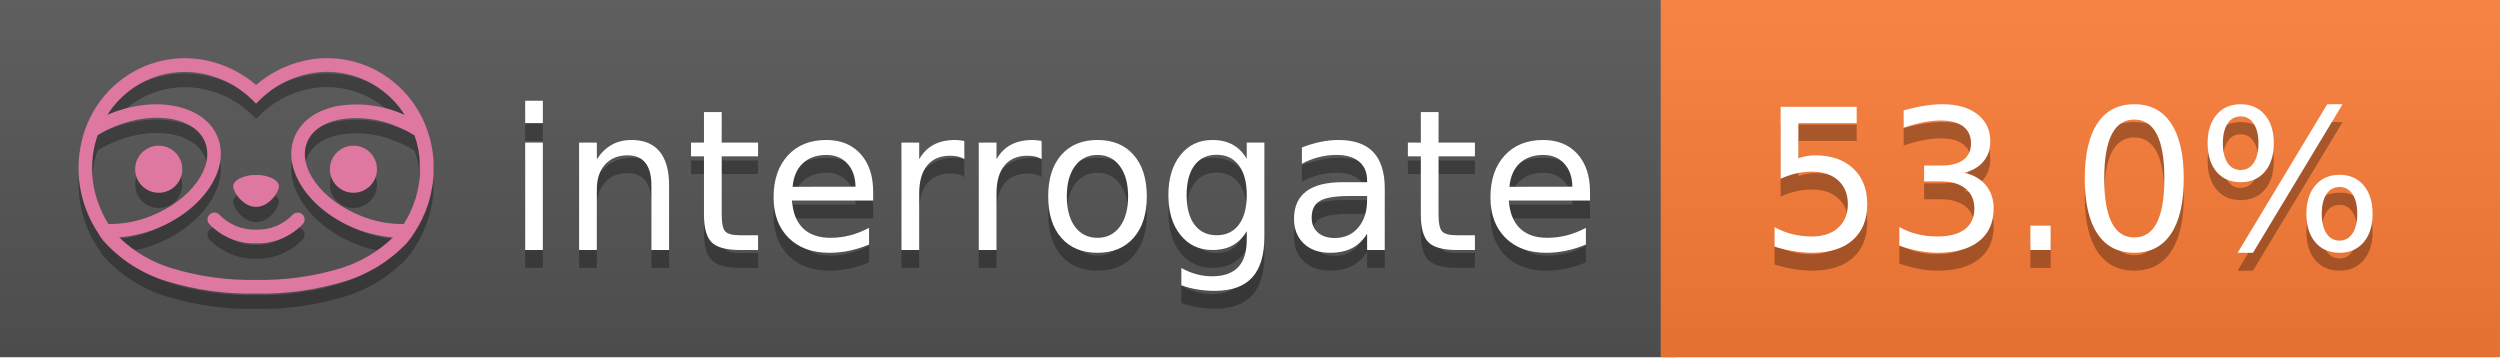
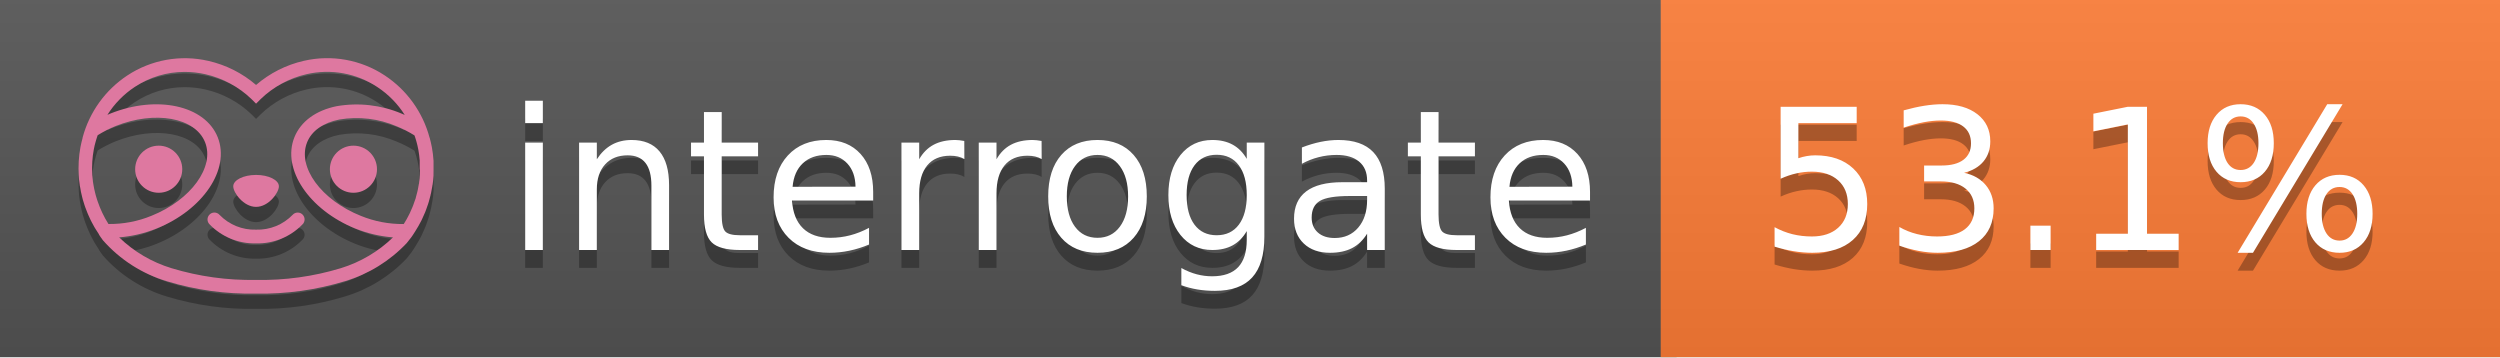
<svg xmlns="http://www.w3.org/2000/svg" width="140" height="20" viewBox="0 0 140 20" version="1.1" xml:space="preserve" style="fill-rule:evenodd;clip-rule:evenodd;stroke-linejoin:round;stroke-miterlimit:2;">
  <g transform="matrix(1,0,0,1,22,0)">
    <g id="backgrounds" transform="matrix(1.32789,0,0,1,-22.3892,0)">
      <rect x="0" y="0" width="71" height="20" style="fill:rgb(85,85,85);" />
    </g>
    <rect x="71" y="0" width="47" height="20" data-interrogate="color" style="fill:#fe7d37" />
    <g transform="matrix(1.19746,0,0,1,-22.3744,-4.85723e-16)">
      <rect x="0" y="0" width="118" height="20" style="fill:url(#_Linear1);" />
    </g>
  </g>
  <g fill="#fff" text-anchor="middle" font-family="DejaVu Sans,Verdana,Geneva,sans-serif" font-size="110">
    <text x="590" y="150" fill="#010101" fill-opacity=".3" transform="scale(.1)" textLength="610">interrogate</text>
    <text x="590" y="140" transform="scale(.1)" textLength="610">interrogate</text>
-     <text x="1160" y="150" fill="#010101" fill-opacity=".3" transform="scale(.1)" textLength="370" data-interrogate="result">53.0%</text>
-     <text x="1160" y="140" transform="scale(.1)" textLength="370" data-interrogate="result">53.0%</text>
+     <text x="1160" y="150" fill="#010101" fill-opacity=".3" transform="scale(.1)" textLength="370" data-interrogate="result">53.1%</text>
+     <text x="1160" y="140" transform="scale(.1)" textLength="370" data-interrogate="result">53.1%</text>
  </g>
  <g id="logo-shadow" transform="matrix(0.854876,0,0,0.854876,-6.73514,1.732)">
    <g transform="matrix(0.299012,0,0,0.299012,9.70229,-6.68582)">
      <path d="M50,64.25C52.76,64.25 55,61.13 55,59.75C55,58.37 52.76,57.25 50,57.25C47.24,57.25 45,58.37 45,59.75C45,61.13 47.24,64.25 50,64.25Z" style="fill:rgb(1,1,1);fill-opacity:0.3;fill-rule:nonzero;" />
    </g>
    <g transform="matrix(0.299012,0,0,0.299012,9.70229,-6.68582)">
      <path d="M88,49.05C86.506,43.475 83.018,38.638 78.2,35.46C72.969,32.002 66.539,30.844 60.43,32.26C56.576,33.145 52.995,34.958 50,37.54C46.998,34.958 43.411,33.149 39.55,32.27C33.441,30.853 27.011,32.011 21.78,35.47C16.97,38.652 13.489,43.489 12,49.06L12,49.13C11.82,49.79 11.66,50.46 11.53,51.13C11.146,53.207 11.021,55.323 11.16,57.43C11.16,58.03 11.26,58.63 11.34,59.23C11.34,59.51 11.43,59.79 11.48,60.07C11.53,60.35 11.58,60.68 11.64,60.98C11.7,61.28 11.8,61.69 11.89,62.05C11.98,62.41 11.99,62.47 12.05,62.68C12.16,63.07 12.28,63.46 12.41,63.84L12.58,64.34C12.72,64.74 12.88,65.14 13.04,65.53L13.23,65.98C13.403,66.373 13.583,66.767 13.77,67.16L13.99,67.59C14.19,67.97 14.39,68.35 14.61,68.73L14.87,69.15C15.1,69.52 15.33,69.89 15.58,70.26L15.58,70.32L15.99,70.93C16.14,71.14 16.29,71.36 16.45,71.57C20.206,75.83 25.086,78.95 30.53,80.57C36.839,82.48 43.41,83.385 50,83.25C56.599,83.374 63.177,82.456 69.49,80.53C74.644,78.978 79.303,76.102 83,72.19C83.34,71.78 83.65,71.35 84,70.92L84.18,70.66L84.33,70.44L84.41,70.32C84.55,70.12 84.67,69.9 84.81,69.7C85.07,69.3 85.32,68.89 85.55,68.48C85.78,68.07 86.02,67.65 86.23,67.22C86.31,67.05 86.39,66.88 86.47,66.7C86.67,66.28 86.85,65.87 87.03,65.44L87.23,64.92C87.397,64.487 87.55,64.05 87.69,63.61L87.85,63.09C87.98,62.64 88.1,62.19 88.21,61.74C88.21,61.57 88.3,61.39 88.33,61.22C88.43,60.75 88.52,60.22 88.6,59.79C88.6,59.64 88.66,59.49 88.68,59.33C88.77,58.71 88.84,58.08 88.88,57.45L88.88,54.17C88.817,53.164 88.693,52.162 88.51,51.17C88.38,50.5 88.23,49.84 88.05,49.17L88,49.05ZM85.89,56.44L85.89,57.23C85.89,57.78 85.79,58.32 85.72,58.86C85.72,59.01 85.72,59.15 85.65,59.3C85.59,59.7 85.51,60.11 85.43,60.51L85.32,60.99C85.23,61.38 85.12,61.77 85.01,62.16C85.01,62.31 84.93,62.46 84.88,62.6C84.74,63.04 84.59,63.47 84.42,63.9L84.27,64.28C84.1,64.71 83.91,65.14 83.71,65.56C83.51,65.98 83.43,66.12 83.28,66.4L83.01,66.91C82.83,67.223 82.643,67.537 82.45,67.85L82.35,68.01C79.121,68.047 75.918,67.434 72.93,66.21C64.27,62.74 59,55.52 61.18,50.11C62.18,47.6 64.7,45.82 68.26,45.11C72.489,44.395 76.835,44.908 80.78,46.59C82.141,47.144 83.453,47.813 84.7,48.59C84.76,48.76 84.82,48.93 84.88,49.1C84.94,49.27 85.05,49.63 85.12,49.9C85.28,50.5 85.44,51.1 85.55,51.73C85.691,52.507 85.792,53.292 85.85,54.08L85.85,55.89C85.85,56.12 85.91,56.25 85.91,56.45L85.89,56.44ZM17.66,68C16.668,66.435 15.869,64.756 15.28,63L15.17,62.68C15.06,62.35 14.96,62.01 14.87,61.68C14.823,61.493 14.777,61.31 14.73,61.13C14.66,60.84 14.59,60.55 14.53,60.27C14.47,59.99 14.43,59.72 14.38,59.44C14.33,59.16 14.3,59 14.27,58.78C14.2,58.27 14.15,57.78 14.11,57.23L14.11,57.03C14.008,55.236 14.122,53.437 14.45,51.67C14.56,51.06 14.71,50.46 14.88,49.87C14.96,49.59 15.04,49.32 15.13,49.05C15.22,48.78 15.24,48.72 15.3,48.55C16.548,47.774 17.859,47.105 19.22,46.55C27.86,43.09 36.65,44.67 38.82,50.08C40.99,55.49 35.73,62.74 27.09,66.2C24.101,67.431 20.893,68.043 17.66,68ZM68.57,77.68C62.554,79.508 56.287,80.376 50,80.25C43.737,80.37 37.495,79.506 31.5,77.69C27.185,76.38 23.243,74.062 20,70.93C22.815,70.706 25.58,70.055 28.2,69C38.37,64.92 44.39,56 41.6,49C38.81,42 28.27,39.72 18.1,43.8L17.43,44.09C18.973,41.648 21.019,39.561 23.43,37.97C26.671,35.824 30.473,34.68 34.36,34.68C35.884,34.681 37.404,34.852 38.89,35.19C42.694,36.049 46.191,37.935 49,40.64L50,41.64L51,40.64C53.797,37.937 57.279,36.049 61.07,35.18C66.402,33.947 72.014,34.968 76.57,38C78.98,39.588 81.026,41.671 82.57,44.11L81.9,43.82C77.409,41.921 72.464,41.355 67.66,42.19C63.08,43.12 59.79,45.54 58.39,49.02C55.6,55.97 61.62,64.94 71.79,69.02C74.414,70.07 77.182,70.714 80,70.93C76.776,74.05 72.859,76.363 68.57,77.68Z" style="fill:rgb(1,1,1);fill-opacity:0.3;fill-rule:nonzero;" />
    </g>
    <g transform="matrix(0.299012,0,0,0.299012,9.70229,-6.68582)">
      <circle cx="71.33" cy="56" r="5.16" style="fill:rgb(1,1,1);fill-opacity:0.3;" />
    </g>
    <g transform="matrix(0.299012,0,0,0.299012,9.70229,-6.68582)">
      <circle cx="28.67" cy="56" r="5.16" style="fill:rgb(1,1,1);fill-opacity:0.3;" />
    </g>
    <g transform="matrix(0.299012,0,0,0.299012,9.70229,-6.68582)">
      <path d="M58,66C55.912,68.161 53.003,69.339 50,69.24C46.997,69.339 44.088,68.161 42,66C41.714,65.677 41.302,65.491 40.87,65.491C40.042,65.491 39.361,66.172 39.361,67C39.361,67.368 39.496,67.724 39.74,68C42.403,70.804 46.134,72.35 50,72.25C53.862,72.347 57.59,70.802 60.25,68C60.495,67.725 60.63,67.369 60.63,67C60.63,66.174 59.951,65.495 59.125,65.495C58.695,65.495 58.285,65.679 58,66Z" style="fill:rgb(1,1,1);fill-opacity:0.3;fill-rule:nonzero;" />
    </g>
  </g>
  <g id="logo-pink" transform="matrix(0.854876,0,0,0.854876,-6.73514,0.877124)">
    <g transform="matrix(0.299012,0,0,0.299012,9.70229,-6.68582)">
      <path d="M50,64.25C52.76,64.25 55,61.13 55,59.75C55,58.37 52.76,57.25 50,57.25C47.24,57.25 45,58.37 45,59.75C45,61.13 47.24,64.25 50,64.25Z" style="fill:rgb(222,120,160);fill-rule:nonzero;" />
    </g>
    <g transform="matrix(0.299012,0,0,0.299012,9.70229,-6.68582)">
      <path d="M88,49.05C86.506,43.475 83.018,38.638 78.2,35.46C72.969,32.002 66.539,30.844 60.43,32.26C56.576,33.145 52.995,34.958 50,37.54C46.998,34.958 43.411,33.149 39.55,32.27C33.441,30.853 27.011,32.011 21.78,35.47C16.97,38.652 13.489,43.489 12,49.06L12,49.13C11.82,49.79 11.66,50.46 11.53,51.13C11.146,53.207 11.021,55.323 11.16,57.43C11.16,58.03 11.26,58.63 11.34,59.23C11.34,59.51 11.43,59.79 11.48,60.07C11.53,60.35 11.58,60.68 11.64,60.98C11.7,61.28 11.8,61.69 11.89,62.05C11.98,62.41 11.99,62.47 12.05,62.68C12.16,63.07 12.28,63.46 12.41,63.84L12.58,64.34C12.72,64.74 12.88,65.14 13.04,65.53L13.23,65.98C13.403,66.373 13.583,66.767 13.77,67.16L13.99,67.59C14.19,67.97 14.39,68.35 14.61,68.73L14.87,69.15C15.1,69.52 15.33,69.89 15.58,70.26L15.58,70.32L15.99,70.93C16.14,71.14 16.29,71.36 16.45,71.57C20.206,75.83 25.086,78.95 30.53,80.57C36.839,82.48 43.41,83.385 50,83.25C56.599,83.374 63.177,82.456 69.49,80.53C74.644,78.978 79.303,76.102 83,72.19C83.34,71.78 83.65,71.35 84,70.92L84.18,70.66L84.33,70.44L84.41,70.32C84.55,70.12 84.67,69.9 84.81,69.7C85.07,69.3 85.32,68.89 85.55,68.48C85.78,68.07 86.02,67.65 86.23,67.22C86.31,67.05 86.39,66.88 86.47,66.7C86.67,66.28 86.85,65.87 87.03,65.44L87.23,64.92C87.397,64.487 87.55,64.05 87.69,63.61L87.85,63.09C87.98,62.64 88.1,62.19 88.21,61.74C88.21,61.57 88.3,61.39 88.33,61.22C88.43,60.75 88.52,60.22 88.6,59.79C88.6,59.64 88.66,59.49 88.68,59.33C88.77,58.71 88.84,58.08 88.88,57.45L88.88,54.17C88.817,53.164 88.693,52.162 88.51,51.17C88.38,50.5 88.23,49.84 88.05,49.17L88,49.05ZM85.89,56.44L85.89,57.23C85.89,57.78 85.79,58.32 85.72,58.86C85.72,59.01 85.72,59.15 85.65,59.3C85.59,59.7 85.51,60.11 85.43,60.51L85.32,60.99C85.23,61.38 85.12,61.77 85.01,62.16C85.01,62.31 84.93,62.46 84.88,62.6C84.74,63.04 84.59,63.47 84.42,63.9L84.27,64.28C84.1,64.71 83.91,65.14 83.71,65.56C83.51,65.98 83.43,66.12 83.28,66.4L83.01,66.91C82.83,67.223 82.643,67.537 82.45,67.85L82.35,68.01C79.121,68.047 75.918,67.434 72.93,66.21C64.27,62.74 59,55.52 61.18,50.11C62.18,47.6 64.7,45.82 68.26,45.11C72.489,44.395 76.835,44.908 80.78,46.59C82.141,47.144 83.453,47.813 84.7,48.59C84.76,48.76 84.82,48.93 84.88,49.1C84.94,49.27 85.05,49.63 85.12,49.9C85.28,50.5 85.44,51.1 85.55,51.73C85.691,52.507 85.792,53.292 85.85,54.08L85.85,55.89C85.85,56.12 85.91,56.25 85.91,56.45L85.89,56.44ZM17.66,68C16.668,66.435 15.869,64.756 15.28,63L15.17,62.68C15.06,62.35 14.96,62.01 14.87,61.68C14.823,61.493 14.777,61.31 14.73,61.13C14.66,60.84 14.59,60.55 14.53,60.27C14.47,59.99 14.43,59.72 14.38,59.44C14.33,59.16 14.3,59 14.27,58.78C14.2,58.27 14.15,57.78 14.11,57.23L14.11,57.03C14.008,55.236 14.122,53.437 14.45,51.67C14.56,51.06 14.71,50.46 14.88,49.87C14.96,49.59 15.04,49.32 15.13,49.05C15.22,48.78 15.24,48.72 15.3,48.55C16.548,47.774 17.859,47.105 19.22,46.55C27.86,43.09 36.65,44.67 38.82,50.08C40.99,55.49 35.73,62.74 27.09,66.2C24.101,67.431 20.893,68.043 17.66,68ZM68.57,77.68C62.554,79.508 56.287,80.376 50,80.25C43.737,80.37 37.495,79.506 31.5,77.69C27.185,76.38 23.243,74.062 20,70.93C22.815,70.706 25.58,70.055 28.2,69C38.37,64.92 44.39,56 41.6,49C38.81,42 28.27,39.72 18.1,43.8L17.43,44.09C18.973,41.648 21.019,39.561 23.43,37.97C26.671,35.824 30.473,34.68 34.36,34.68C35.884,34.681 37.404,34.852 38.89,35.19C42.694,36.049 46.191,37.935 49,40.64L50,41.64L51,40.64C53.797,37.937 57.279,36.049 61.07,35.18C66.402,33.947 72.014,34.968 76.57,38C78.98,39.588 81.026,41.671 82.57,44.11L81.9,43.82C77.409,41.921 72.464,41.355 67.66,42.19C63.08,43.12 59.79,45.54 58.39,49.02C55.6,55.97 61.62,64.94 71.79,69.02C74.414,70.07 77.182,70.714 80,70.93C76.776,74.05 72.859,76.363 68.57,77.68Z" style="fill:rgb(222,120,160);fill-rule:nonzero;" />
    </g>
    <g transform="matrix(0.299012,0,0,0.299012,9.70229,-6.68582)">
      <circle cx="71.33" cy="56" r="5.16" style="fill:rgb(222,120,160);" />
    </g>
    <g transform="matrix(0.299012,0,0,0.299012,9.70229,-6.68582)">
      <circle cx="28.67" cy="56" r="5.16" style="fill:rgb(222,120,160);" />
    </g>
    <g transform="matrix(0.299012,0,0,0.299012,9.70229,-6.68582)">
      <path d="M58,66C55.912,68.161 53.003,69.339 50,69.24C46.997,69.339 44.088,68.161 42,66C41.714,65.677 41.302,65.491 40.87,65.491C40.042,65.491 39.361,66.172 39.361,67C39.361,67.368 39.496,67.724 39.74,68C42.403,70.804 46.134,72.35 50,72.25C53.862,72.347 57.59,70.802 60.25,68C60.495,67.725 60.63,67.369 60.63,67C60.63,66.174 59.951,65.495 59.125,65.495C58.695,65.495 58.285,65.679 58,66Z" style="fill:rgb(222,120,160);fill-rule:nonzero;" />
    </g>
  </g>
  <defs>
    <linearGradient id="_Linear1" x1="0" y1="0" x2="1" y2="0" gradientUnits="userSpaceOnUse" gradientTransform="matrix(1.22465e-15,20,-20,1.22465e-15,0,0)">
      <stop offset="0" style="stop-color:rgb(187,187,187);stop-opacity:0.1" />
      <stop offset="1" style="stop-color:black;stop-opacity:0.1" />
    </linearGradient>
  </defs>
</svg>
